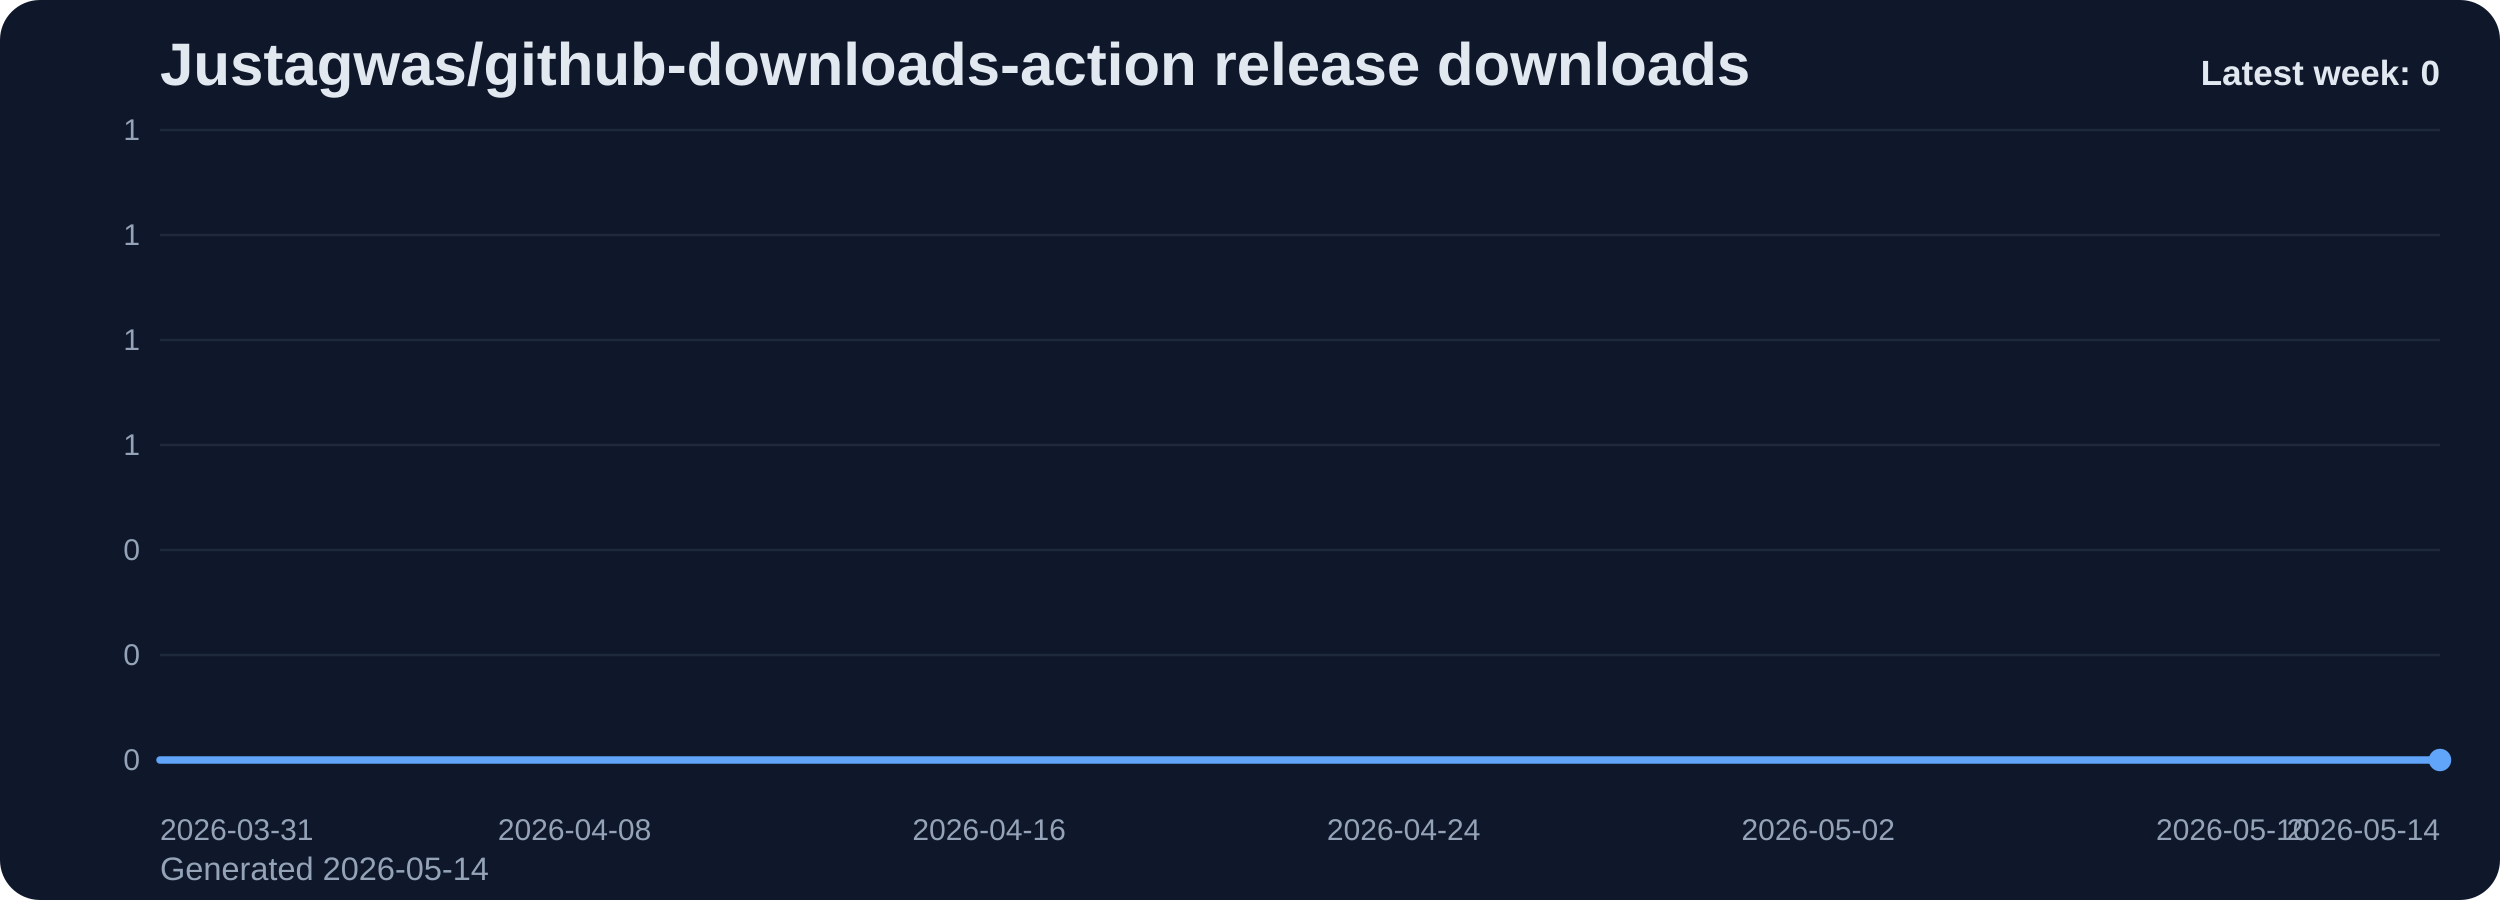
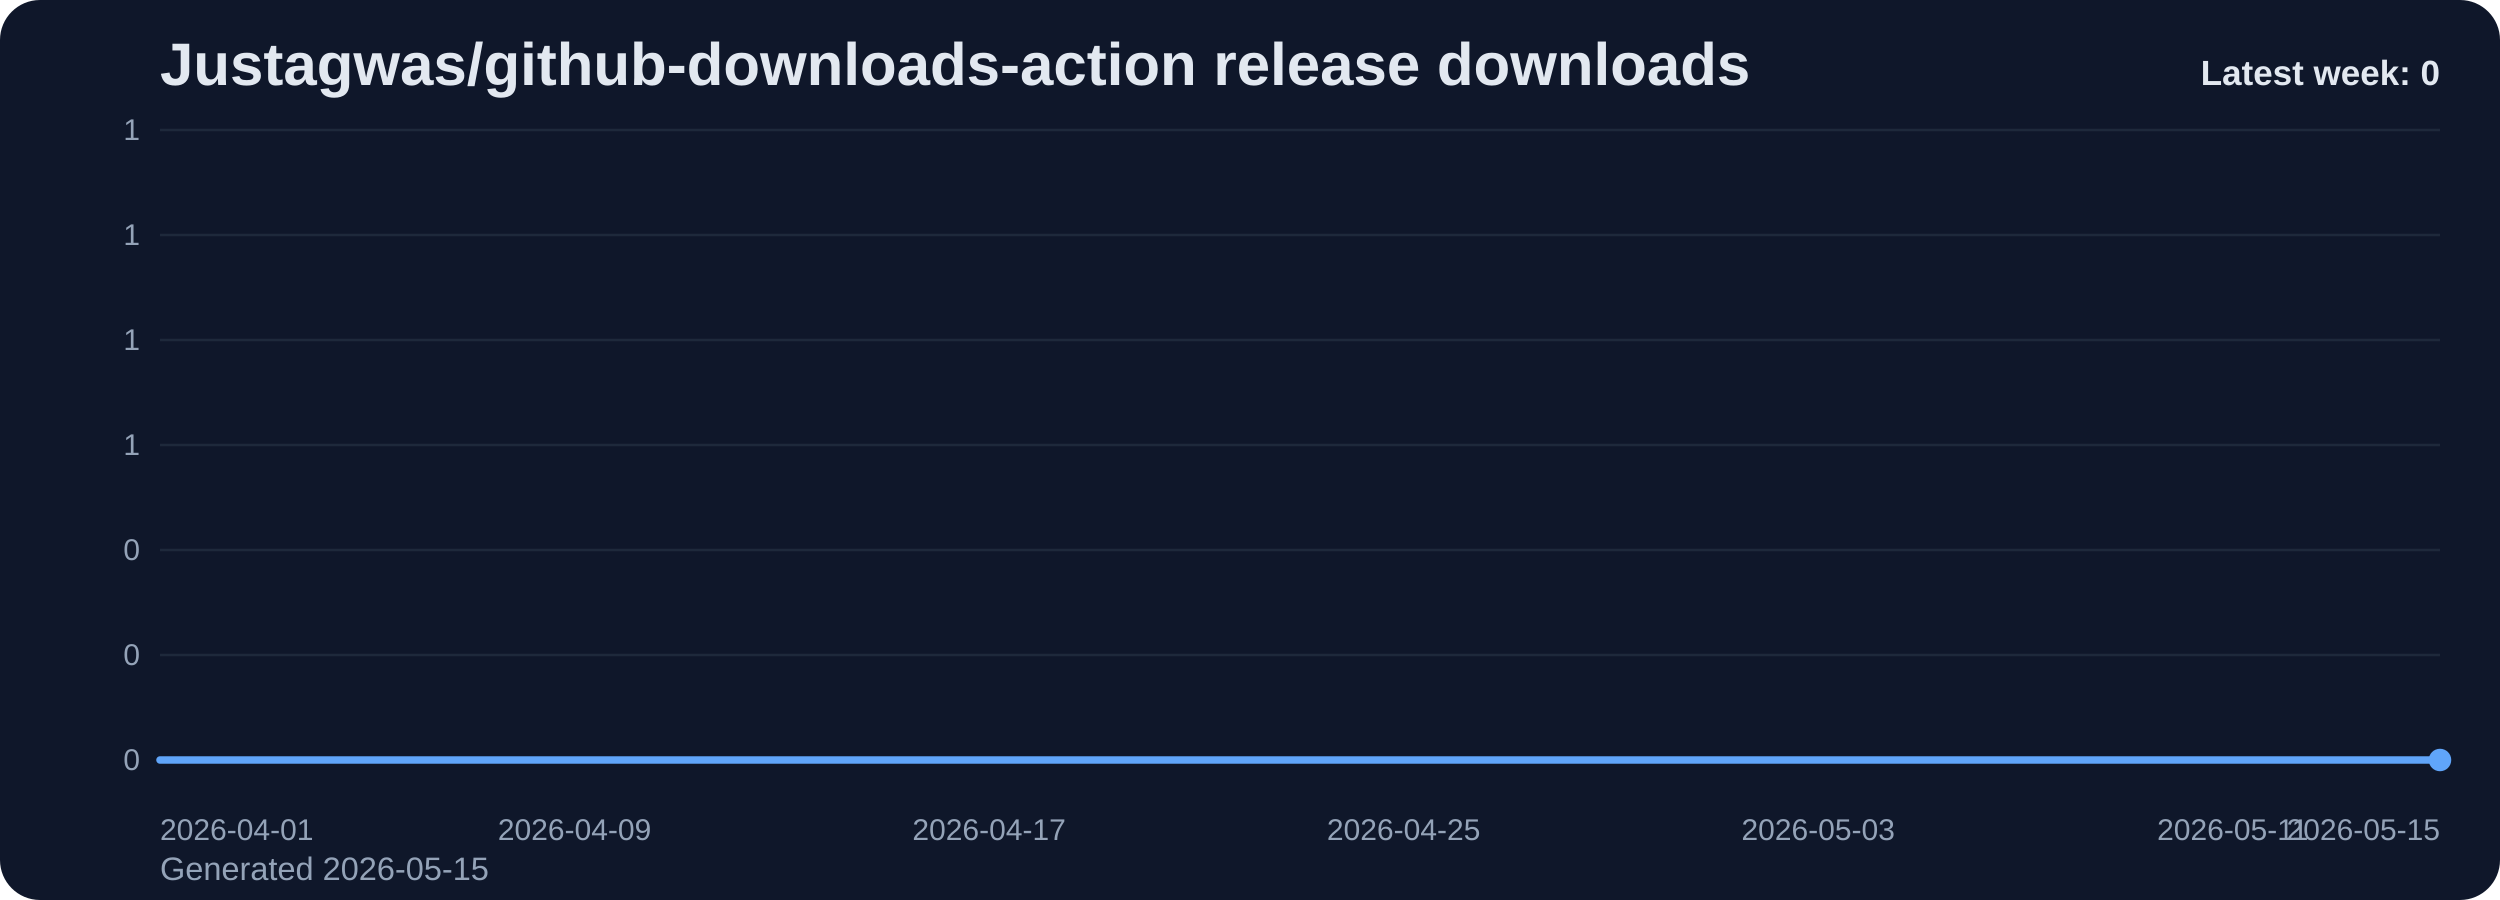
<svg xmlns="http://www.w3.org/2000/svg" viewBox="0 0 1000 360" role="img" aria-label="Justagwas/github-downloads-action release downloads chart">
  <defs>
    <linearGradient id="fill-weekly-slate" x1="0" y1="0" x2="0" y2="1">
      <stop offset="0%" stop-color="#60a5fa" stop-opacity="0.32" />
      <stop offset="100%" stop-color="#60a5fa" stop-opacity="0.05" />
    </linearGradient>
    <style>
      .bg { fill: #0f172a; }
      .title { font: 700 24px Arial, sans-serif; fill: #e2e8f0; }
      .sub { font: 400 13px Arial, sans-serif; fill: #94a3b8; }
      .grid { stroke: #1e293b; stroke-width: 1; }
      .axis { font: 400 12px Arial, sans-serif; fill: #94a3b8; }
      .line { fill: none; stroke: #60a5fa; stroke-width: 3; stroke-linecap: round; stroke-linejoin: round; }
      .dot { fill: #60a5fa; }
      .value { font: 600 11px Arial, sans-serif; fill: #cbd5e1; }
      .latest { font: 700 14px Arial, sans-serif; fill: #e2e8f0; }
    </style>
  </defs>
  <rect class="bg" x="0" y="0" width="1000" height="360" rx="16" />
  <text class="title" x="64" y="34">Justagwas/github-downloads-action release downloads</text>
-   <text class="sub" x="64" y="352">Generated 2026-05-14</text>
+   <text class="sub" x="64" y="352">Generated 2026-05-15</text>
  <line x1="64" y1="52.00" x2="976" y2="52.00" class="grid" />
  <text x="56" y="56.00" text-anchor="end" class="axis">1</text>
  <line x1="64" y1="94.00" x2="976" y2="94.00" class="grid" />
  <text x="56" y="98.00" text-anchor="end" class="axis">1</text>
  <line x1="64" y1="136.00" x2="976" y2="136.00" class="grid" />
  <text x="56" y="140.00" text-anchor="end" class="axis">1</text>
  <line x1="64" y1="178.00" x2="976" y2="178.00" class="grid" />
  <text x="56" y="182.00" text-anchor="end" class="axis">1</text>
  <line x1="64" y1="220.00" x2="976" y2="220.00" class="grid" />
  <text x="56" y="224.00" text-anchor="end" class="axis">0</text>
  <line x1="64" y1="262.00" x2="976" y2="262.00" class="grid" />
  <text x="56" y="266.00" text-anchor="end" class="axis">0</text>
  <line x1="64" y1="304.00" x2="976" y2="304.00" class="grid" />
  <text x="56" y="308.00" text-anchor="end" class="axis">0</text>
  <path d="M 64.00 304 L 64.00 304.00 L 84.73 304.00 L 105.45 304.00 L 126.18 304.00 L 146.91 304.00 L 167.64 304.00 L 188.36 304.00 L 209.09 304.00 L 229.82 304.00 L 250.55 304.00 L 271.27 304.00 L 292.00 304.00 L 312.73 304.00 L 333.45 304.00 L 354.18 304.00 L 374.91 304.00 L 395.64 304.00 L 416.36 304.00 L 437.09 304.00 L 457.82 304.00 L 478.55 304.00 L 499.27 304.00 L 520.00 304.00 L 540.73 304.00 L 561.45 304.00 L 582.18 304.00 L 602.91 304.00 L 623.64 304.00 L 644.36 304.00 L 665.09 304.00 L 685.82 304.00 L 706.55 304.00 L 727.27 304.00 L 748.00 304.00 L 768.73 304.00 L 789.45 304.00 L 810.18 304.00 L 830.91 304.00 L 851.64 304.00 L 872.36 304.00 L 893.09 304.00 L 913.82 304.00 L 934.55 304.00 L 955.27 304.00 L 976.00 304.00 L 976.00 304 Z" fill="url(#fill-weekly-slate)" />
  <polyline class="line" points="64.00,304.00 84.73,304.00 105.45,304.00 126.18,304.00 146.91,304.00 167.64,304.00 188.36,304.00 209.09,304.00 229.82,304.00 250.55,304.00 271.27,304.00 292.00,304.00 312.73,304.00 333.45,304.00 354.18,304.00 374.91,304.00 395.64,304.00 416.36,304.00 437.09,304.00 457.82,304.00 478.55,304.00 499.27,304.00 520.00,304.00 540.73,304.00 561.45,304.00 582.18,304.00 602.91,304.00 623.64,304.00 644.36,304.00 665.09,304.00 685.82,304.00 706.55,304.00 727.27,304.00 748.00,304.00 768.73,304.00 789.45,304.00 810.18,304.00 830.91,304.00 851.64,304.00 872.36,304.00 893.09,304.00 913.82,304.00 934.55,304.00 955.27,304.00 976.00,304.00" />
  <circle class="dot" cx="976.00" cy="304.00" r="4.5" />
-   <text class="axis" x="64.00" y="336" text-anchor="start">2026-03-31</text>
-   <text class="axis" x="229.82" y="336" text-anchor="middle">2026-04-08</text>
-   <text class="axis" x="395.64" y="336" text-anchor="middle">2026-04-16</text>
-   <text class="axis" x="561.45" y="336" text-anchor="middle">2026-04-24</text>
-   <text class="axis" x="727.27" y="336" text-anchor="middle">2026-05-02</text>
-   <text class="axis" x="893.09" y="336" text-anchor="middle">2026-05-10</text>
-   <text class="axis" x="976.00" y="336" text-anchor="end">2026-05-14</text>
+   <text class="axis" x="64.00" y="336" text-anchor="start">2026-04-01</text>
+   <text class="axis" x="229.82" y="336" text-anchor="middle">2026-04-09</text>
+   <text class="axis" x="395.64" y="336" text-anchor="middle">2026-04-17</text>
+   <text class="axis" x="561.45" y="336" text-anchor="middle">2026-04-25</text>
+   <text class="axis" x="727.27" y="336" text-anchor="middle">2026-05-03</text>
+   <text class="axis" x="893.09" y="336" text-anchor="middle">2026-05-11</text>
+   <text class="axis" x="976.00" y="336" text-anchor="end">2026-05-15</text>
  <text class="latest" x="976" y="34" text-anchor="end">Latest week: 0</text>
</svg>
